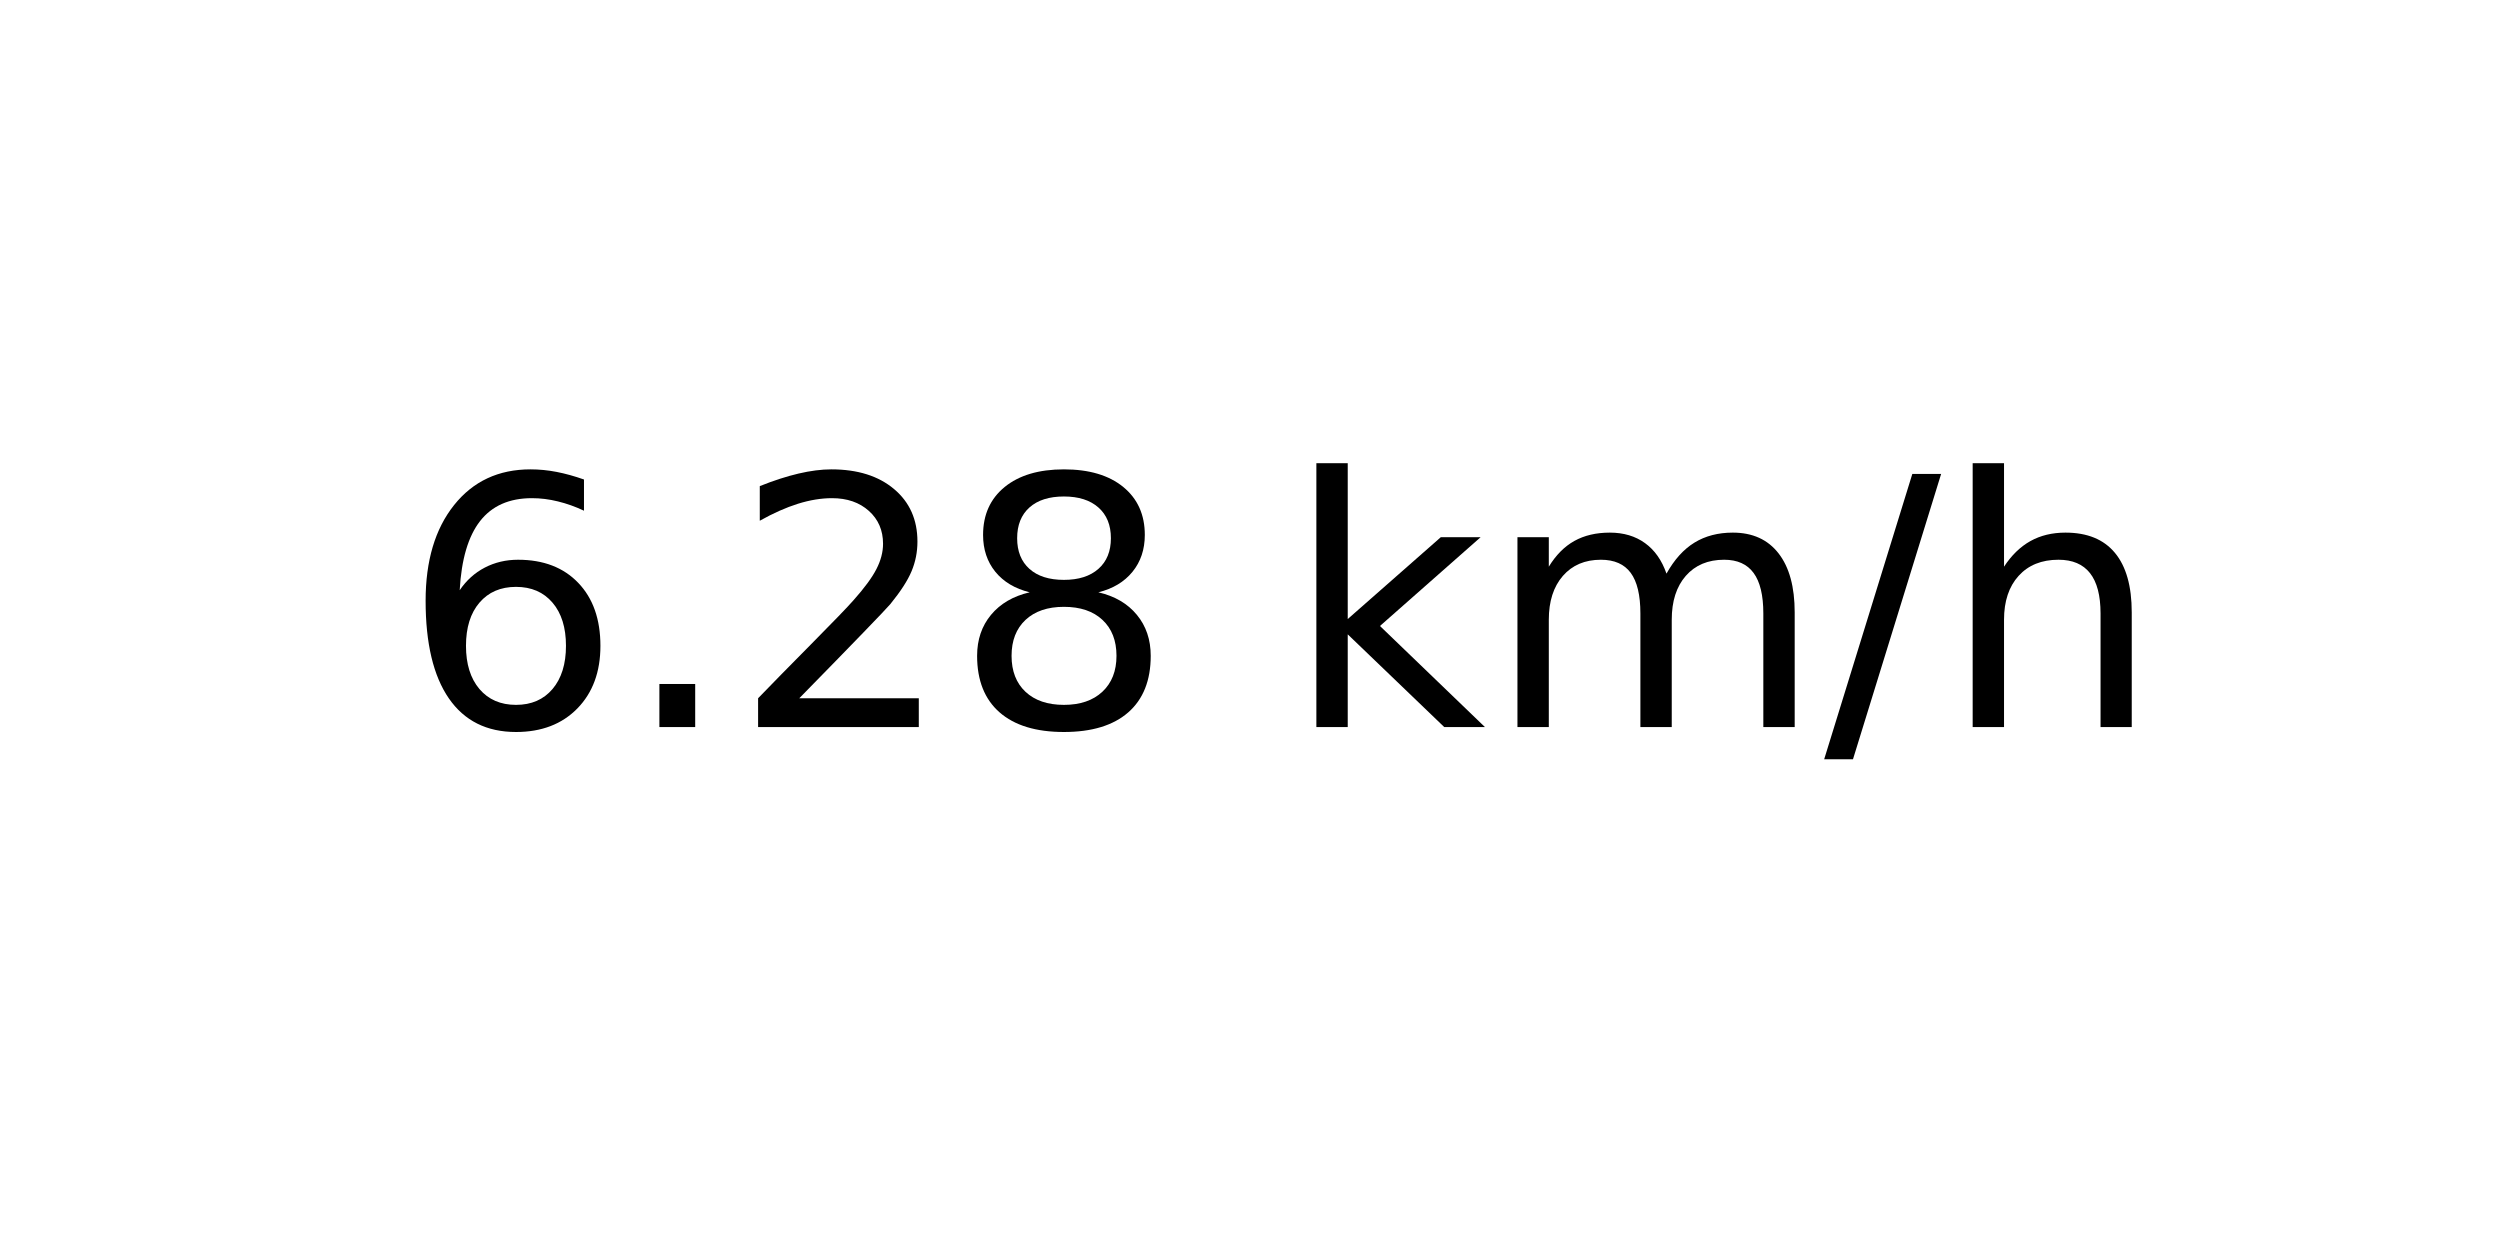
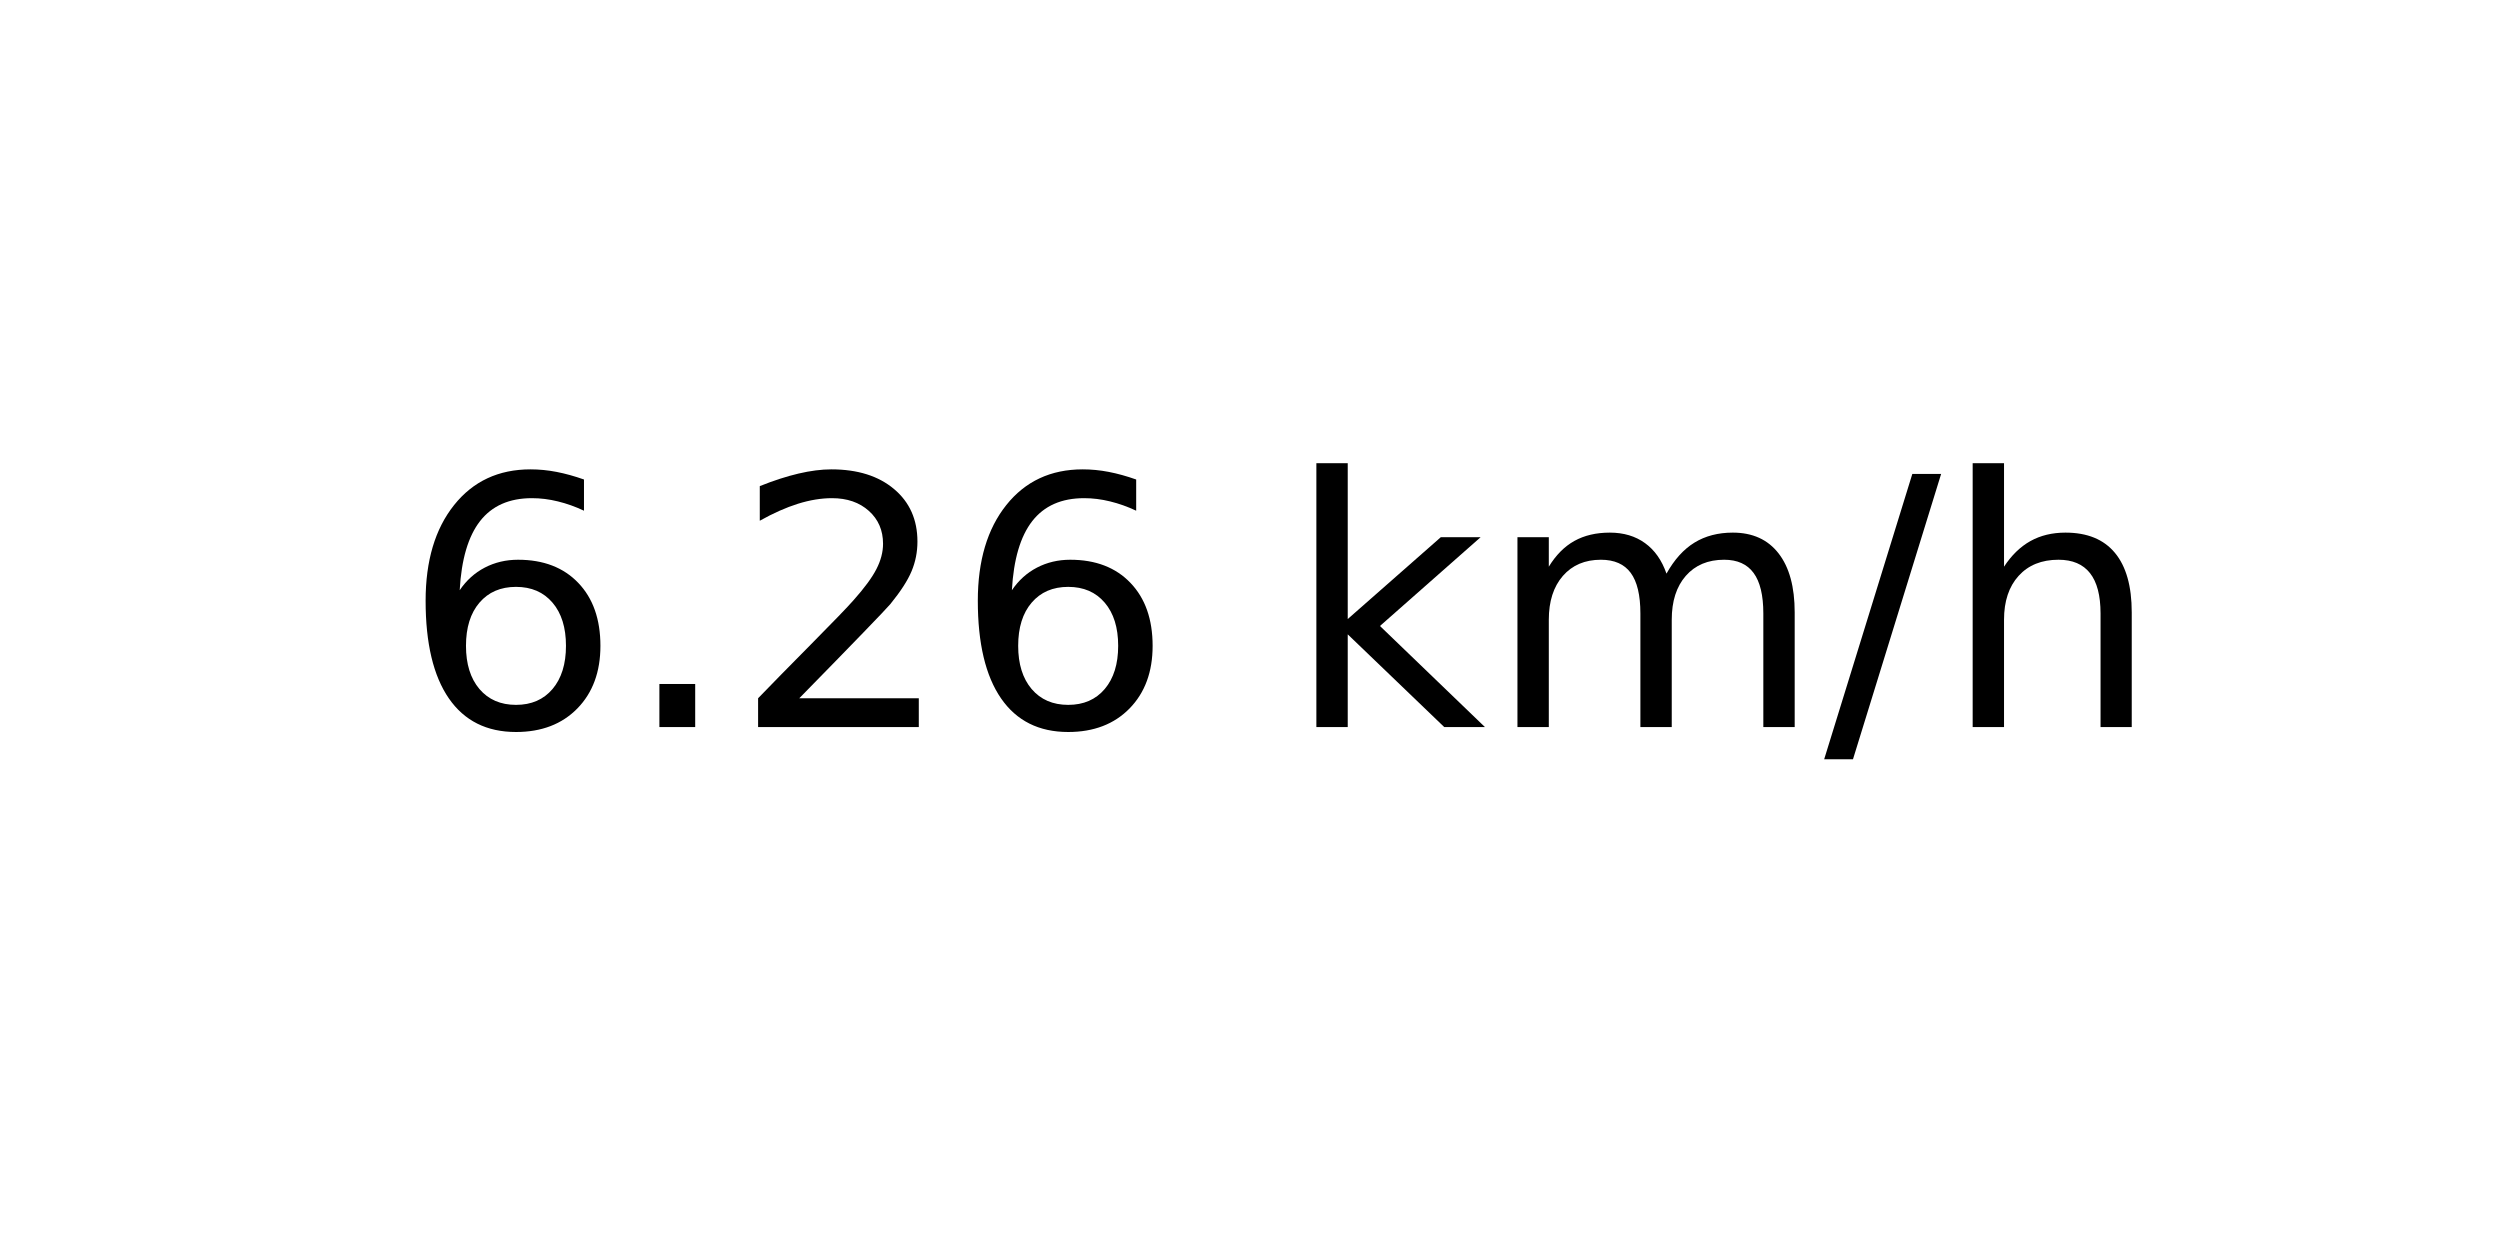
<svg xmlns="http://www.w3.org/2000/svg" xmlns:xlink="http://www.w3.org/1999/xlink" width="72pt" height="36pt" viewBox="0 0 72 36" version="1.1">
  <defs>
    <style type="text/css">*{stroke-linejoin: round; stroke-linecap: butt}</style>
  </defs>
  <g id="figure_1">
    <g id="axes_1">
      <g id="text_1">
        <g transform="translate(11.55937 20.93937) scale(0.1 -0.1)">
          <defs>
            <path id="DejaVuSans-36" d="M 2113 2584  Q 1688 2584 1439 2293  Q 1191 2003 1191 1497  Q 1191 994 1439 701  Q 1688 409 2113 409  Q 2538 409 2786 701  Q 3034 994 3034 1497  Q 3034 2003 2786 2293  Q 2538 2584 2113 2584  z M 3366 4563  L 3366 3988  Q 3128 4100 2886 4159  Q 2644 4219 2406 4219  Q 1781 4219 1451 3797  Q 1122 3375 1075 2522  Q 1259 2794 1537 2939  Q 1816 3084 2150 3084  Q 2853 3084 3261 2657  Q 3669 2231 3669 1497  Q 3669 778 3244 343  Q 2819 -91 2113 -91  Q 1303 -91 875 529  Q 447 1150 447 2328  Q 447 3434 972 4092  Q 1497 4750 2381 4750  Q 2619 4750 2861 4703  Q 3103 4656 3366 4563  z " transform="scale(0.015625)" />
            <path id="DejaVuSans-2e" d="M 684 794  L 1344 794  L 1344 0  L 684 0  L 684 794  z " transform="scale(0.015625)" />
            <path id="DejaVuSans-32" d="M 1228 531  L 3431 531  L 3431 0  L 469 0  L 469 531  Q 828 903 1448 1529  Q 2069 2156 2228 2338  Q 2531 2678 2651 2914  Q 2772 3150 2772 3378  Q 2772 3750 2511 3984  Q 2250 4219 1831 4219  Q 1534 4219 1204 4116  Q 875 4013 500 3803  L 500 4441  Q 881 4594 1212 4672  Q 1544 4750 1819 4750  Q 2544 4750 2975 4387  Q 3406 4025 3406 3419  Q 3406 3131 3298 2873  Q 3191 2616 2906 2266  Q 2828 2175 2409 1742  Q 1991 1309 1228 531  z " transform="scale(0.015625)" />
-             <path id="DejaVuSans-38" d="M 2034 2216  Q 1584 2216 1326 1975  Q 1069 1734 1069 1313  Q 1069 891 1326 650  Q 1584 409 2034 409  Q 2484 409 2743 651  Q 3003 894 3003 1313  Q 3003 1734 2745 1975  Q 2488 2216 2034 2216  z M 1403 2484  Q 997 2584 770 2862  Q 544 3141 544 3541  Q 544 4100 942 4425  Q 1341 4750 2034 4750  Q 2731 4750 3128 4425  Q 3525 4100 3525 3541  Q 3525 3141 3298 2862  Q 3072 2584 2669 2484  Q 3125 2378 3379 2068  Q 3634 1759 3634 1313  Q 3634 634 3220 271  Q 2806 -91 2034 -91  Q 1263 -91 848 271  Q 434 634 434 1313  Q 434 1759 690 2068  Q 947 2378 1403 2484  z M 1172 3481  Q 1172 3119 1398 2916  Q 1625 2713 2034 2713  Q 2441 2713 2670 2916  Q 2900 3119 2900 3481  Q 2900 3844 2670 4047  Q 2441 4250 2034 4250  Q 1625 4250 1398 4047  Q 1172 3844 1172 3481  z " transform="scale(0.015625)" />
            <path id="DejaVuSans-20" transform="scale(0.015625)" />
            <path id="DejaVuSans-6b" d="M 581 4863  L 1159 4863  L 1159 1991  L 2875 3500  L 3609 3500  L 1753 1863  L 3688 0  L 2938 0  L 1159 1709  L 1159 0  L 581 0  L 581 4863  z " transform="scale(0.015625)" />
            <path id="DejaVuSans-6d" d="M 3328 2828  Q 3544 3216 3844 3400  Q 4144 3584 4550 3584  Q 5097 3584 5394 3201  Q 5691 2819 5691 2113  L 5691 0  L 5113 0  L 5113 2094  Q 5113 2597 4934 2840  Q 4756 3084 4391 3084  Q 3944 3084 3684 2787  Q 3425 2491 3425 1978  L 3425 0  L 2847 0  L 2847 2094  Q 2847 2600 2669 2842  Q 2491 3084 2119 3084  Q 1678 3084 1418 2786  Q 1159 2488 1159 1978  L 1159 0  L 581 0  L 581 3500  L 1159 3500  L 1159 2956  Q 1356 3278 1631 3431  Q 1906 3584 2284 3584  Q 2666 3584 2933 3390  Q 3200 3197 3328 2828  z " transform="scale(0.015625)" />
            <path id="DejaVuSans-2f" d="M 1625 4666  L 2156 4666  L 531 -594  L 0 -594  L 1625 4666  z " transform="scale(0.015625)" />
            <path id="DejaVuSans-68" d="M 3513 2113  L 3513 0  L 2938 0  L 2938 2094  Q 2938 2591 2744 2837  Q 2550 3084 2163 3084  Q 1697 3084 1428 2787  Q 1159 2491 1159 1978  L 1159 0  L 581 0  L 581 4863  L 1159 4863  L 1159 2956  Q 1366 3272 1645 3428  Q 1925 3584 2291 3584  Q 2894 3584 3203 3211  Q 3513 2838 3513 2113  z " transform="scale(0.015625)" />
          </defs>
          <use xlink:href="#DejaVuSans-36" />
          <use xlink:href="#DejaVuSans-2e" x="63.623" />
          <use xlink:href="#DejaVuSans-32" x="95.41" />
-           <use xlink:href="#DejaVuSans-38" x="159.033" />
+           <use xlink:href="#DejaVuSans-36" x="159.033" />
          <use xlink:href="#DejaVuSans-20" x="222.656" />
          <use xlink:href="#DejaVuSans-6b" x="254.443" />
          <use xlink:href="#DejaVuSans-6d" x="312.354" />
          <use xlink:href="#DejaVuSans-2f" x="409.766" />
          <use xlink:href="#DejaVuSans-68" x="443.457" />
        </g>
      </g>
    </g>
  </g>
</svg>
